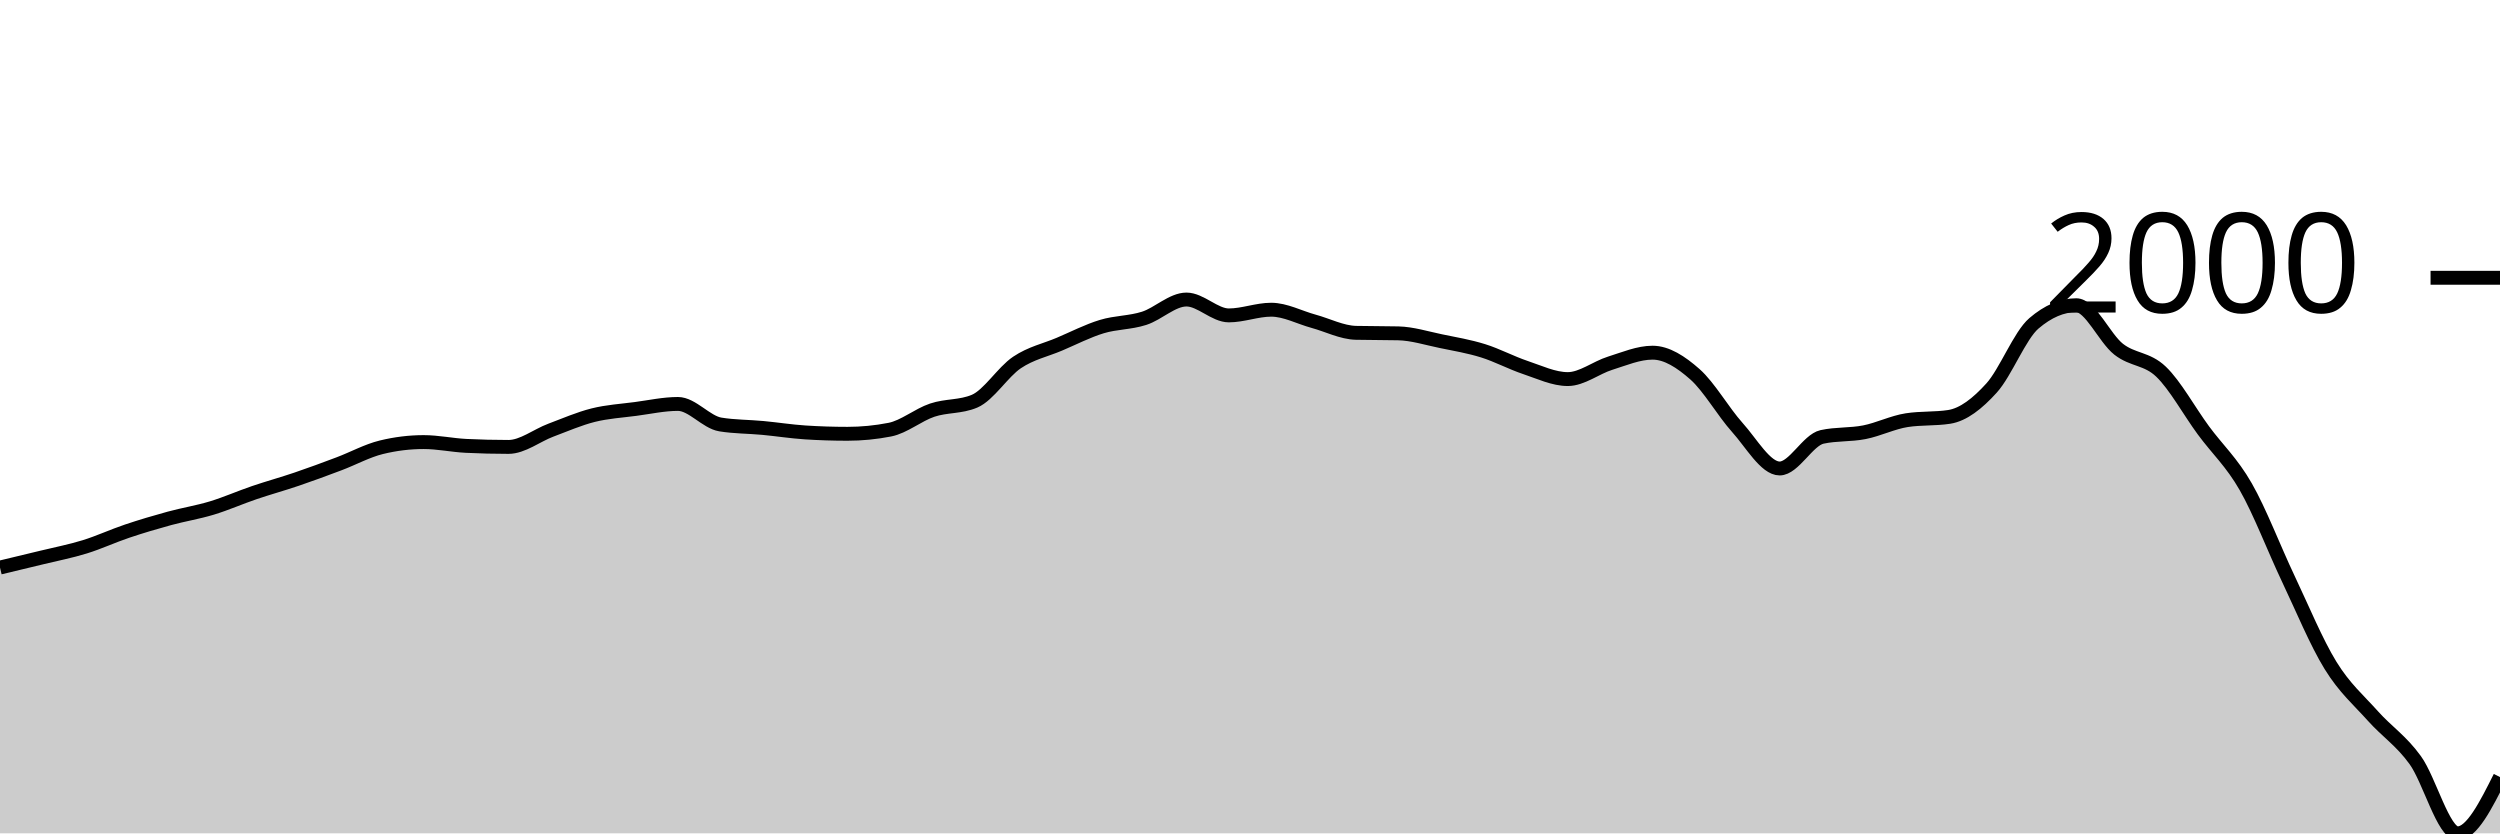
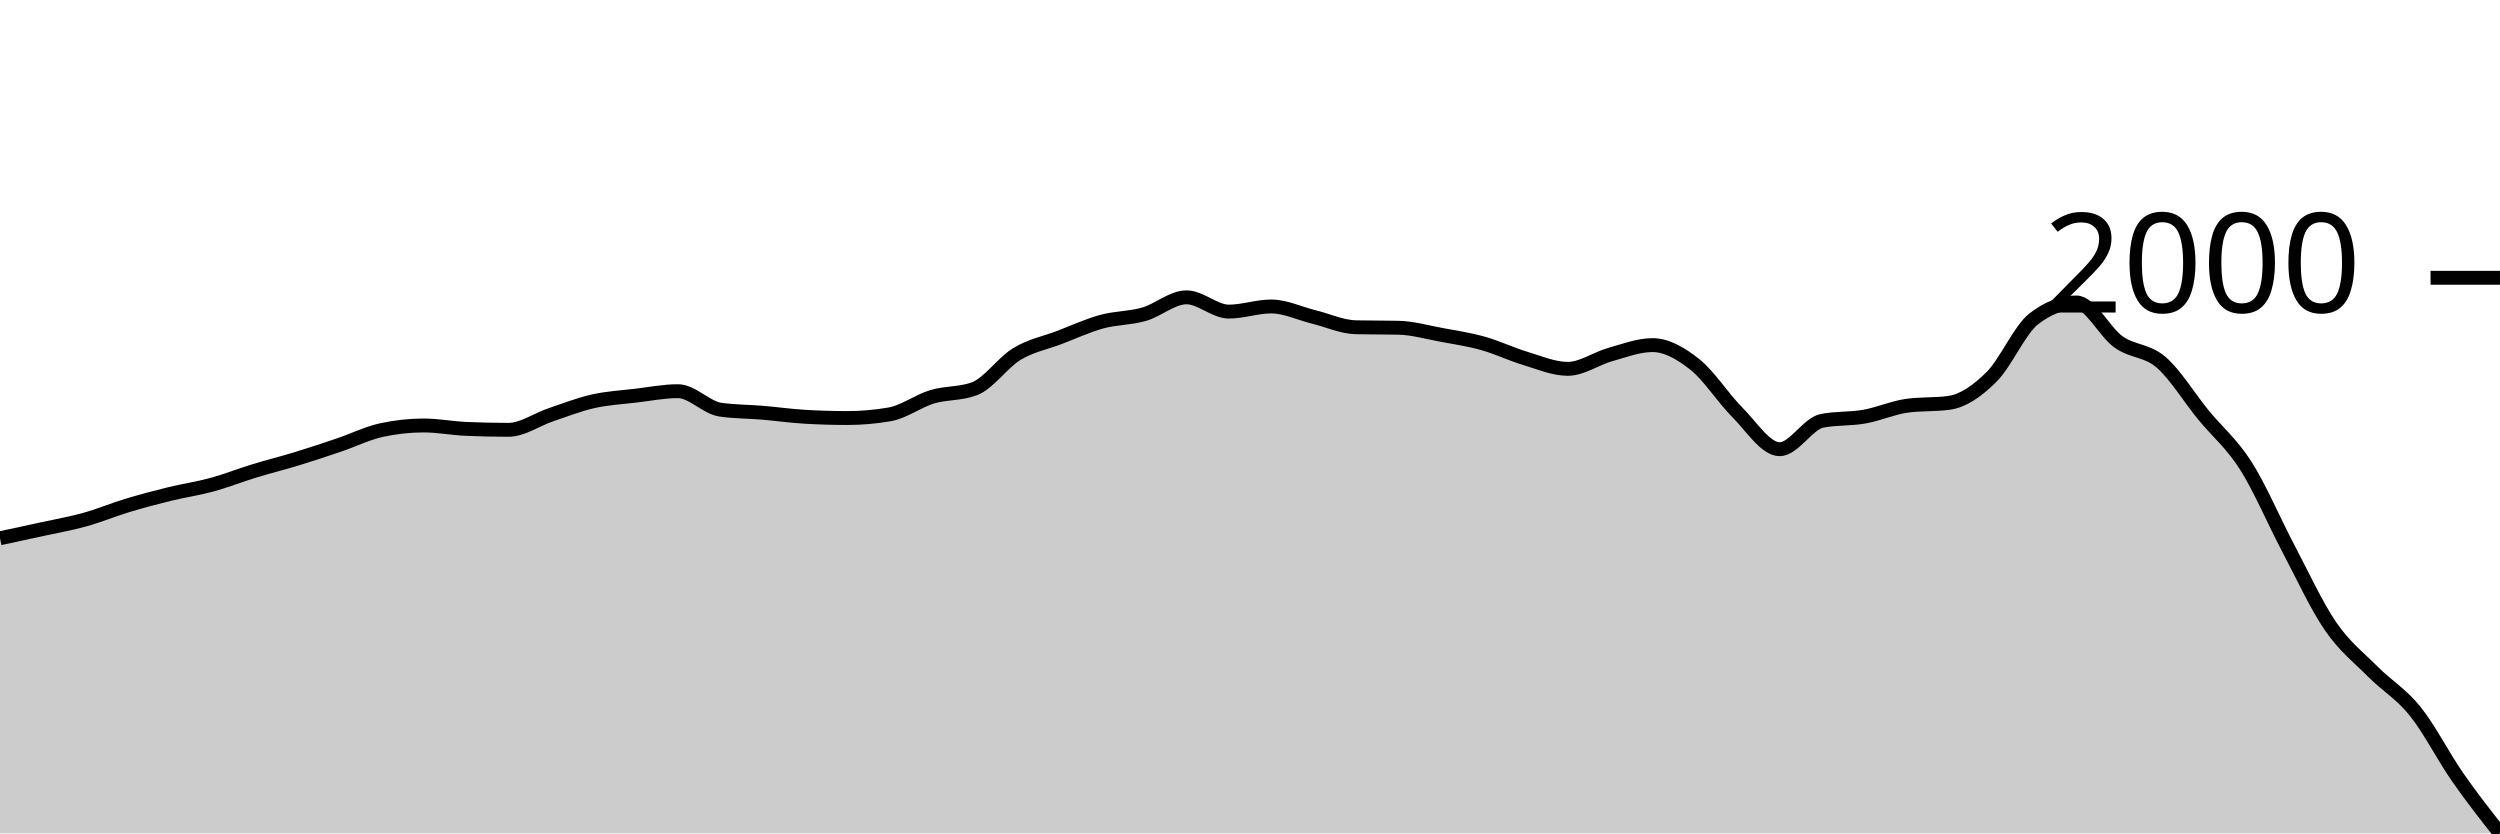
<svg xmlns="http://www.w3.org/2000/svg" viewBox="0 0 180 60">
  <g transform="translate(0,20)">
-     <path class="area" fill="rgba(0, 0, 0, 0.2)" d="M0,20.864C1.017,20.621,2.034,20.379,3.051,20.13C4.068,19.882,5.085,19.687,6.102,19.372C7.119,19.058,8.136,18.583,9.153,18.242C10.169,17.9,11.186,17.6,12.203,17.322C13.22,17.045,14.237,16.885,15.254,16.577C16.271,16.268,17.288,15.817,18.305,15.471C19.322,15.125,20.339,14.847,21.356,14.501C22.373,14.156,23.39,13.779,24.407,13.395C25.424,13.012,26.441,12.451,27.458,12.203C28.475,11.954,29.492,11.83,30.508,11.83C31.525,11.83,32.542,12.053,33.559,12.103C34.576,12.153,35.593,12.178,36.61,12.178C37.627,12.178,38.644,11.353,39.661,10.972C40.678,10.591,41.695,10.146,42.712,9.891C43.729,9.637,44.746,9.579,45.763,9.444C46.78,9.309,47.797,9.084,48.814,9.084C49.831,9.084,50.847,10.397,51.864,10.562C52.881,10.728,53.898,10.716,54.915,10.811C55.932,10.906,56.949,11.068,57.966,11.134C58.983,11.2,60,11.233,61.017,11.233C62.034,11.233,63.051,11.134,64.068,10.935C65.085,10.736,66.102,9.873,67.119,9.531C68.136,9.189,69.153,9.316,70.169,8.885C71.186,8.454,72.203,6.785,73.22,6.101C74.237,5.418,75.254,5.215,76.271,4.784C77.288,4.353,78.305,3.827,79.322,3.517C80.339,3.206,81.356,3.245,82.373,2.92C83.39,2.595,84.407,1.566,85.424,1.566C86.441,1.566,87.458,2.709,88.475,2.709C89.492,2.709,90.508,2.299,91.525,2.299C92.542,2.299,93.559,2.854,94.576,3.131C95.593,3.409,96.61,3.939,97.627,3.964C98.644,3.989,99.661,3.976,100.678,4.001C101.695,4.026,102.712,4.351,103.729,4.56C104.746,4.77,105.763,4.939,106.78,5.256C107.797,5.573,108.814,6.122,109.831,6.462C110.847,6.801,111.864,7.294,112.881,7.294C113.898,7.294,114.915,6.468,115.932,6.151C116.949,5.834,117.966,5.393,118.983,5.393C120,5.393,121.017,6.049,122.034,6.946C123.051,7.843,124.068,9.643,125.085,10.774C126.102,11.904,127.119,13.731,128.136,13.731C129.153,13.731,130.169,11.681,131.186,11.457C132.203,11.233,133.22,11.322,134.237,11.121C135.254,10.921,136.271,10.409,137.288,10.252C138.305,10.094,139.322,10.173,140.339,10.016C141.356,9.858,142.373,9.063,143.39,7.94C144.407,6.818,145.424,4.15,146.441,3.281C147.458,2.411,148.475,1.976,149.492,1.976C150.508,1.976,151.525,4.347,152.542,5.144C153.559,5.942,154.576,5.786,155.593,6.76C156.61,7.733,157.627,9.603,158.644,10.985C159.661,12.366,160.678,13.271,161.695,15.048C162.712,16.825,163.729,19.503,164.746,21.646C165.763,23.79,166.78,26.259,167.797,27.909C168.814,29.56,169.831,30.413,170.847,31.55C171.864,32.687,172.881,33.323,173.898,34.731C174.915,36.14,175.932,40,176.949,40C177.966,40,178.983,37.975,180,35.949L180,40C178.983,40,177.966,40,176.949,40C175.932,40,174.915,40,173.898,40C172.881,40,171.864,40,170.847,40C169.831,40,168.814,40,167.797,40C166.78,40,165.763,40,164.746,40C163.729,40,162.712,40,161.695,40C160.678,40,159.661,40,158.644,40C157.627,40,156.61,40,155.593,40C154.576,40,153.559,40,152.542,40C151.525,40,150.508,40,149.492,40C148.475,40,147.458,40,146.441,40C145.424,40,144.407,40,143.39,40C142.373,40,141.356,40,140.339,40C139.322,40,138.305,40,137.288,40C136.271,40,135.254,40,134.237,40C133.22,40,132.203,40,131.186,40C130.169,40,129.153,40,128.136,40C127.119,40,126.102,40,125.085,40C124.068,40,123.051,40,122.034,40C121.017,40,120,40,118.983,40C117.966,40,116.949,40,115.932,40C114.915,40,113.898,40,112.881,40C111.864,40,110.847,40,109.831,40C108.814,40,107.797,40,106.78,40C105.763,40,104.746,40,103.729,40C102.712,40,101.695,40,100.678,40C99.661,40,98.644,40,97.627,40C96.61,40,95.593,40,94.576,40C93.559,40,92.542,40,91.525,40C90.508,40,89.492,40,88.475,40C87.458,40,86.441,40,85.424,40C84.407,40,83.39,40,82.373,40C81.356,40,80.339,40,79.322,40C78.305,40,77.288,40,76.271,40C75.254,40,74.237,40,73.22,40C72.203,40,71.186,40,70.169,40C69.153,40,68.136,40,67.119,40C66.102,40,65.085,40,64.068,40C63.051,40,62.034,40,61.017,40C60,40,58.983,40,57.966,40C56.949,40,55.932,40,54.915,40C53.898,40,52.881,40,51.864,40C50.847,40,49.831,40,48.814,40C47.797,40,46.78,40,45.763,40C44.746,40,43.729,40,42.712,40C41.695,40,40.678,40,39.661,40C38.644,40,37.627,40,36.61,40C35.593,40,34.576,40,33.559,40C32.542,40,31.525,40,30.508,40C29.492,40,28.475,40,27.458,40C26.441,40,25.424,40,24.407,40C23.39,40,22.373,40,21.356,40C20.339,40,19.322,40,18.305,40C17.288,40,16.271,40,15.254,40C14.237,40,13.22,40,12.203,40C11.186,40,10.169,40,9.153,40C8.136,40,7.119,40,6.102,40C5.085,40,4.068,40,3.051,40C2.034,40,1.017,40,0,40Z" />
-     <path class="line" stroke="black" fill="none" d="M0,20.864C1.017,20.621,2.034,20.379,3.051,20.13C4.068,19.882,5.085,19.687,6.102,19.372C7.119,19.058,8.136,18.583,9.153,18.242C10.169,17.9,11.186,17.6,12.203,17.322C13.22,17.045,14.237,16.885,15.254,16.577C16.271,16.268,17.288,15.817,18.305,15.471C19.322,15.125,20.339,14.847,21.356,14.501C22.373,14.156,23.39,13.779,24.407,13.395C25.424,13.012,26.441,12.451,27.458,12.203C28.475,11.954,29.492,11.83,30.508,11.83C31.525,11.83,32.542,12.053,33.559,12.103C34.576,12.153,35.593,12.178,36.61,12.178C37.627,12.178,38.644,11.353,39.661,10.972C40.678,10.591,41.695,10.146,42.712,9.891C43.729,9.637,44.746,9.579,45.763,9.444C46.78,9.309,47.797,9.084,48.814,9.084C49.831,9.084,50.847,10.397,51.864,10.562C52.881,10.728,53.898,10.716,54.915,10.811C55.932,10.906,56.949,11.068,57.966,11.134C58.983,11.2,60,11.233,61.017,11.233C62.034,11.233,63.051,11.134,64.068,10.935C65.085,10.736,66.102,9.873,67.119,9.531C68.136,9.189,69.153,9.316,70.169,8.885C71.186,8.454,72.203,6.785,73.22,6.101C74.237,5.418,75.254,5.215,76.271,4.784C77.288,4.353,78.305,3.827,79.322,3.517C80.339,3.206,81.356,3.245,82.373,2.92C83.39,2.595,84.407,1.566,85.424,1.566C86.441,1.566,87.458,2.709,88.475,2.709C89.492,2.709,90.508,2.299,91.525,2.299C92.542,2.299,93.559,2.854,94.576,3.131C95.593,3.409,96.61,3.939,97.627,3.964C98.644,3.989,99.661,3.976,100.678,4.001C101.695,4.026,102.712,4.351,103.729,4.56C104.746,4.77,105.763,4.939,106.78,5.256C107.797,5.573,108.814,6.122,109.831,6.462C110.847,6.801,111.864,7.294,112.881,7.294C113.898,7.294,114.915,6.468,115.932,6.151C116.949,5.834,117.966,5.393,118.983,5.393C120,5.393,121.017,6.049,122.034,6.946C123.051,7.843,124.068,9.643,125.085,10.774C126.102,11.904,127.119,13.731,128.136,13.731C129.153,13.731,130.169,11.681,131.186,11.457C132.203,11.233,133.22,11.322,134.237,11.121C135.254,10.921,136.271,10.409,137.288,10.252C138.305,10.094,139.322,10.173,140.339,10.016C141.356,9.858,142.373,9.063,143.39,7.94C144.407,6.818,145.424,4.15,146.441,3.281C147.458,2.411,148.475,1.976,149.492,1.976C150.508,1.976,151.525,4.347,152.542,5.144C153.559,5.942,154.576,5.786,155.593,6.76C156.61,7.733,157.627,9.603,158.644,10.985C159.661,12.366,160.678,13.271,161.695,15.048C162.712,16.825,163.729,19.503,164.746,21.646C165.763,23.79,166.78,26.259,167.797,27.909C168.814,29.56,169.831,30.413,170.847,31.55C171.864,32.687,172.881,33.323,173.898,34.731C174.915,36.14,175.932,40,176.949,40C177.966,40,178.983,37.975,180,35.949" />
+     <path class="area" fill="rgba(0, 0, 0, 0.2)" d="M0,18.755C1.017,18.537,2.034,18.319,3.051,18.096C4.068,17.872,5.085,17.697,6.102,17.414C7.119,17.131,8.136,16.705,9.153,16.398C10.169,16.09,11.186,15.821,12.203,15.571C13.22,15.322,14.237,15.178,15.254,14.901C16.271,14.623,17.288,14.218,18.305,13.907C19.322,13.596,20.339,13.346,21.356,13.035C22.373,12.725,23.39,12.386,24.407,12.041C25.424,11.697,26.441,11.192,27.458,10.969C28.475,10.746,29.492,10.634,30.508,10.634C31.525,10.634,32.542,10.835,33.559,10.88C34.576,10.924,35.593,10.947,36.61,10.947C37.627,10.947,38.644,10.206,39.661,9.863C40.678,9.521,41.695,9.12,42.712,8.891C43.729,8.662,44.746,8.61,45.763,8.489C46.78,8.368,47.797,8.165,48.814,8.165C49.831,8.165,50.847,9.346,51.864,9.495C52.881,9.643,53.898,9.632,54.915,9.718C55.932,9.804,56.949,9.949,57.966,10.008C58.983,10.068,60,10.098,61.017,10.098C62.034,10.098,63.051,10.008,64.068,9.83C65.085,9.651,66.102,8.875,67.119,8.567C68.136,8.26,69.153,8.374,70.169,7.987C71.186,7.599,72.203,6.099,73.22,5.485C74.237,4.87,75.254,4.688,76.271,4.3C77.288,3.913,78.305,3.44,79.322,3.161C80.339,2.882,81.356,2.917,82.373,2.625C83.39,2.333,84.407,1.407,85.424,1.407C86.441,1.407,87.458,2.435,88.475,2.435C89.492,2.435,90.508,2.066,91.525,2.066C92.542,2.066,93.559,2.565,94.576,2.815C95.593,3.064,96.61,3.541,97.627,3.563C98.644,3.586,99.661,3.574,100.678,3.597C101.695,3.619,102.712,3.911,103.729,4.099C104.746,4.287,105.763,4.44,106.78,4.725C107.797,5.01,108.814,5.503,109.831,5.808C110.847,6.114,111.864,6.557,112.881,6.557C113.898,6.557,114.915,5.814,115.932,5.529C116.949,5.244,117.966,4.848,118.983,4.848C120,4.848,121.017,5.438,122.034,6.244C123.051,7.05,124.068,8.668,125.085,9.684C126.102,10.701,127.119,12.343,128.136,12.343C129.153,12.343,130.169,10.5,131.186,10.299C132.203,10.098,133.22,10.178,134.237,9.997C135.254,9.817,136.271,9.357,137.288,9.215C138.305,9.074,139.322,9.145,140.339,9.003C141.356,8.862,142.373,8.147,143.39,7.138C144.407,6.129,145.424,3.731,146.441,2.949C147.458,2.167,148.475,1.776,149.492,1.776C150.508,1.776,151.525,3.908,152.542,4.624C153.559,5.341,154.576,5.202,155.593,6.077C156.61,6.952,157.627,8.633,158.644,9.874C159.661,11.116,160.678,11.93,161.695,13.527C162.712,15.124,163.729,17.531,164.746,19.458C165.763,21.385,166.78,23.604,167.797,25.088C168.814,26.572,169.831,27.339,170.847,28.361C171.864,29.383,172.881,29.954,173.898,31.22C174.915,32.486,175.932,34.493,176.949,35.956C177.966,37.42,178.983,38.71,180,40L180,40C178.983,40,177.966,40,176.949,40C175.932,40,174.915,40,173.898,40C172.881,40,171.864,40,170.847,40C169.831,40,168.814,40,167.797,40C166.78,40,165.763,40,164.746,40C163.729,40,162.712,40,161.695,40C160.678,40,159.661,40,158.644,40C157.627,40,156.61,40,155.593,40C154.576,40,153.559,40,152.542,40C151.525,40,150.508,40,149.492,40C148.475,40,147.458,40,146.441,40C145.424,40,144.407,40,143.39,40C142.373,40,141.356,40,140.339,40C139.322,40,138.305,40,137.288,40C136.271,40,135.254,40,134.237,40C133.22,40,132.203,40,131.186,40C130.169,40,129.153,40,128.136,40C127.119,40,126.102,40,125.085,40C124.068,40,123.051,40,122.034,40C121.017,40,120,40,118.983,40C117.966,40,116.949,40,115.932,40C114.915,40,113.898,40,112.881,40C111.864,40,110.847,40,109.831,40C108.814,40,107.797,40,106.78,40C105.763,40,104.746,40,103.729,40C102.712,40,101.695,40,100.678,40C99.661,40,98.644,40,97.627,40C96.61,40,95.593,40,94.576,40C93.559,40,92.542,40,91.525,40C90.508,40,89.492,40,88.475,40C87.458,40,86.441,40,85.424,40C84.407,40,83.39,40,82.373,40C81.356,40,80.339,40,79.322,40C78.305,40,77.288,40,76.271,40C75.254,40,74.237,40,73.22,40C72.203,40,71.186,40,70.169,40C69.153,40,68.136,40,67.119,40C66.102,40,65.085,40,64.068,40C63.051,40,62.034,40,61.017,40C60,40,58.983,40,57.966,40C56.949,40,55.932,40,54.915,40C53.898,40,52.881,40,51.864,40C50.847,40,49.831,40,48.814,40C47.797,40,46.78,40,45.763,40C44.746,40,43.729,40,42.712,40C41.695,40,40.678,40,39.661,40C38.644,40,37.627,40,36.61,40C35.593,40,34.576,40,33.559,40C32.542,40,31.525,40,30.508,40C29.492,40,28.475,40,27.458,40C26.441,40,25.424,40,24.407,40C23.39,40,22.373,40,21.356,40C20.339,40,19.322,40,18.305,40C17.288,40,16.271,40,15.254,40C14.237,40,13.22,40,12.203,40C11.186,40,10.169,40,9.153,40C8.136,40,7.119,40,6.102,40C5.085,40,4.068,40,3.051,40C2.034,40,1.017,40,0,40Z" />
+     <path class="line" stroke="black" fill="none" d="M0,18.755C1.017,18.537,2.034,18.319,3.051,18.096C4.068,17.872,5.085,17.697,6.102,17.414C7.119,17.131,8.136,16.705,9.153,16.398C10.169,16.09,11.186,15.821,12.203,15.571C13.22,15.322,14.237,15.178,15.254,14.901C16.271,14.623,17.288,14.218,18.305,13.907C19.322,13.596,20.339,13.346,21.356,13.035C22.373,12.725,23.39,12.386,24.407,12.041C25.424,11.697,26.441,11.192,27.458,10.969C28.475,10.746,29.492,10.634,30.508,10.634C31.525,10.634,32.542,10.835,33.559,10.88C34.576,10.924,35.593,10.947,36.61,10.947C37.627,10.947,38.644,10.206,39.661,9.863C40.678,9.521,41.695,9.12,42.712,8.891C43.729,8.662,44.746,8.61,45.763,8.489C46.78,8.368,47.797,8.165,48.814,8.165C49.831,8.165,50.847,9.346,51.864,9.495C52.881,9.643,53.898,9.632,54.915,9.718C55.932,9.804,56.949,9.949,57.966,10.008C58.983,10.068,60,10.098,61.017,10.098C62.034,10.098,63.051,10.008,64.068,9.83C65.085,9.651,66.102,8.875,67.119,8.567C68.136,8.26,69.153,8.374,70.169,7.987C71.186,7.599,72.203,6.099,73.22,5.485C74.237,4.87,75.254,4.688,76.271,4.3C77.288,3.913,78.305,3.44,79.322,3.161C80.339,2.882,81.356,2.917,82.373,2.625C83.39,2.333,84.407,1.407,85.424,1.407C86.441,1.407,87.458,2.435,88.475,2.435C89.492,2.435,90.508,2.066,91.525,2.066C92.542,2.066,93.559,2.565,94.576,2.815C95.593,3.064,96.61,3.541,97.627,3.563C98.644,3.586,99.661,3.574,100.678,3.597C101.695,3.619,102.712,3.911,103.729,4.099C104.746,4.287,105.763,4.44,106.78,4.725C107.797,5.01,108.814,5.503,109.831,5.808C110.847,6.114,111.864,6.557,112.881,6.557C113.898,6.557,114.915,5.814,115.932,5.529C116.949,5.244,117.966,4.848,118.983,4.848C120,4.848,121.017,5.438,122.034,6.244C123.051,7.05,124.068,8.668,125.085,9.684C126.102,10.701,127.119,12.343,128.136,12.343C129.153,12.343,130.169,10.5,131.186,10.299C132.203,10.098,133.22,10.178,134.237,9.997C135.254,9.817,136.271,9.357,137.288,9.215C138.305,9.074,139.322,9.145,140.339,9.003C141.356,8.862,142.373,8.147,143.39,7.138C144.407,6.129,145.424,3.731,146.441,2.949C147.458,2.167,148.475,1.776,149.492,1.776C150.508,1.776,151.525,3.908,152.542,4.624C153.559,5.341,154.576,5.202,155.593,6.077C156.61,6.952,157.627,8.633,158.644,9.874C159.661,11.116,160.678,11.93,161.695,13.527C162.712,15.124,163.729,17.531,164.746,19.458C165.763,21.385,166.78,23.604,167.797,25.088C168.814,26.572,169.831,27.339,170.847,28.361C171.864,29.383,172.881,29.954,173.898,31.22C174.915,32.486,175.932,34.493,176.949,35.956C177.966,37.42,178.983,38.71,180,40" />
    <path class="axis-ceiling" stroke-width="1" stroke="black" fill="none" d="M175,0L180,0" />
    <text class="axis-ceiling-label" font-family="sans-serif" text-anchor="end" font-size="10px" x="170" y="2.5">2000</text>
  </g>
</svg>
